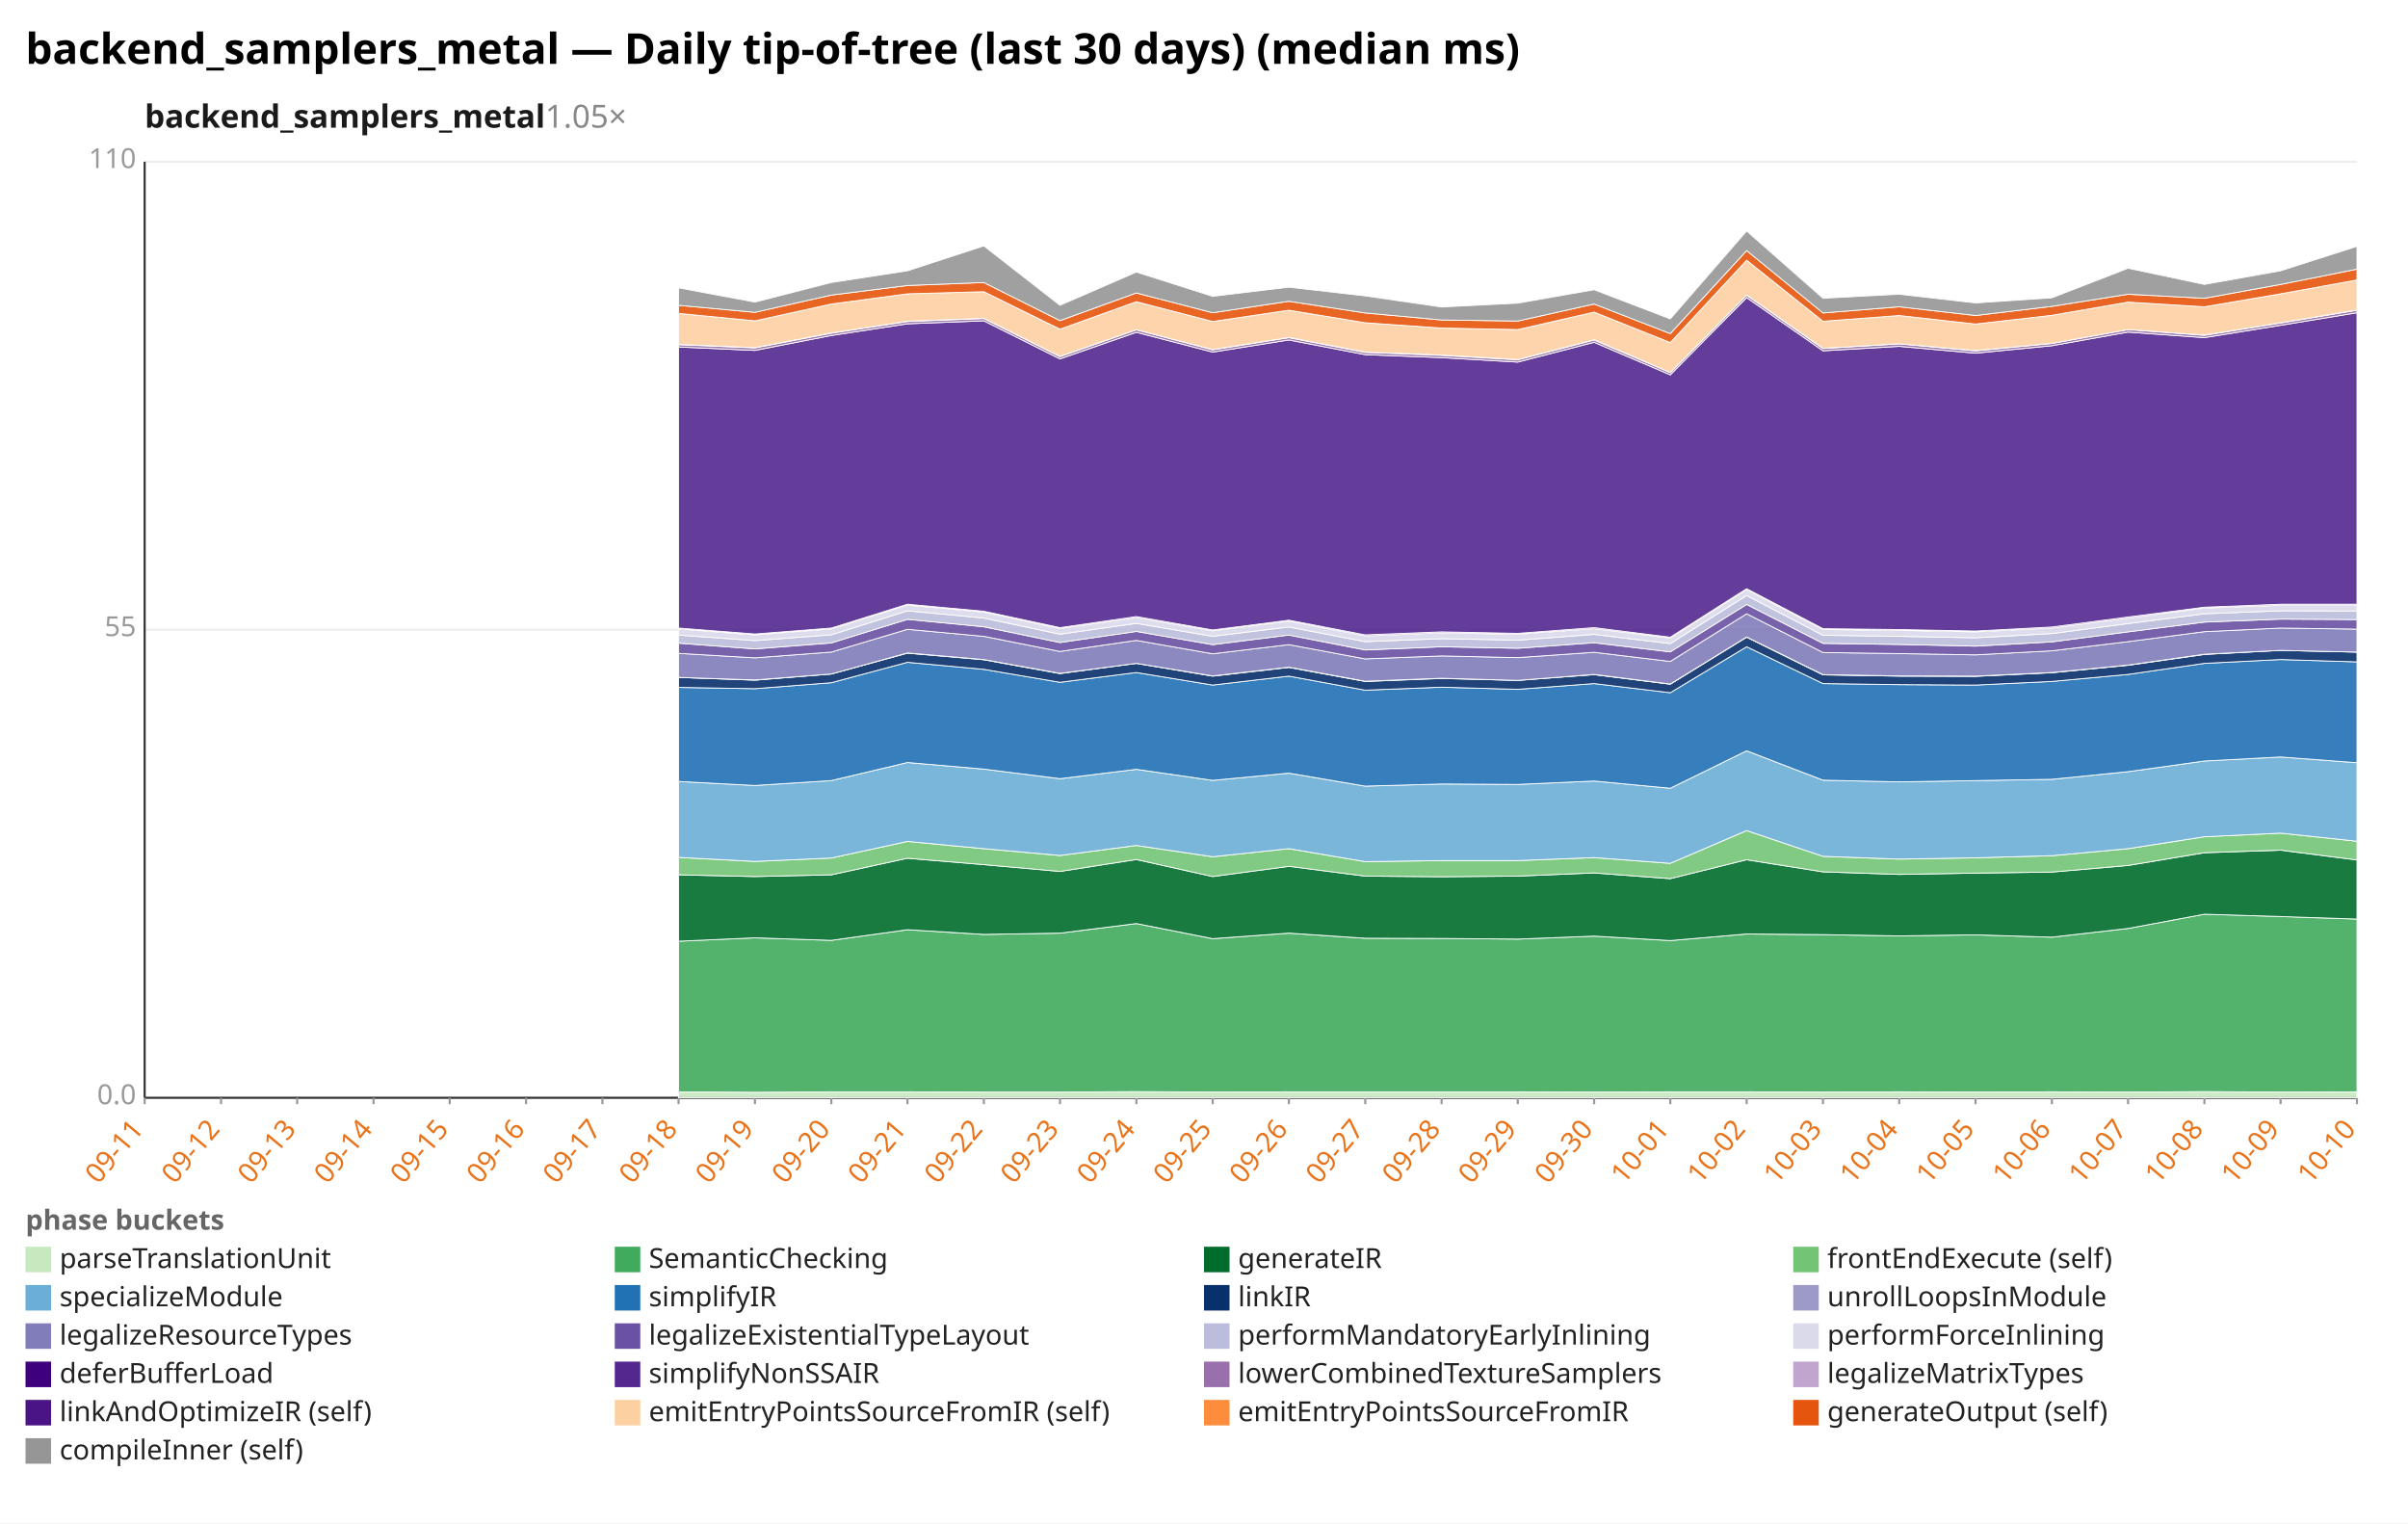
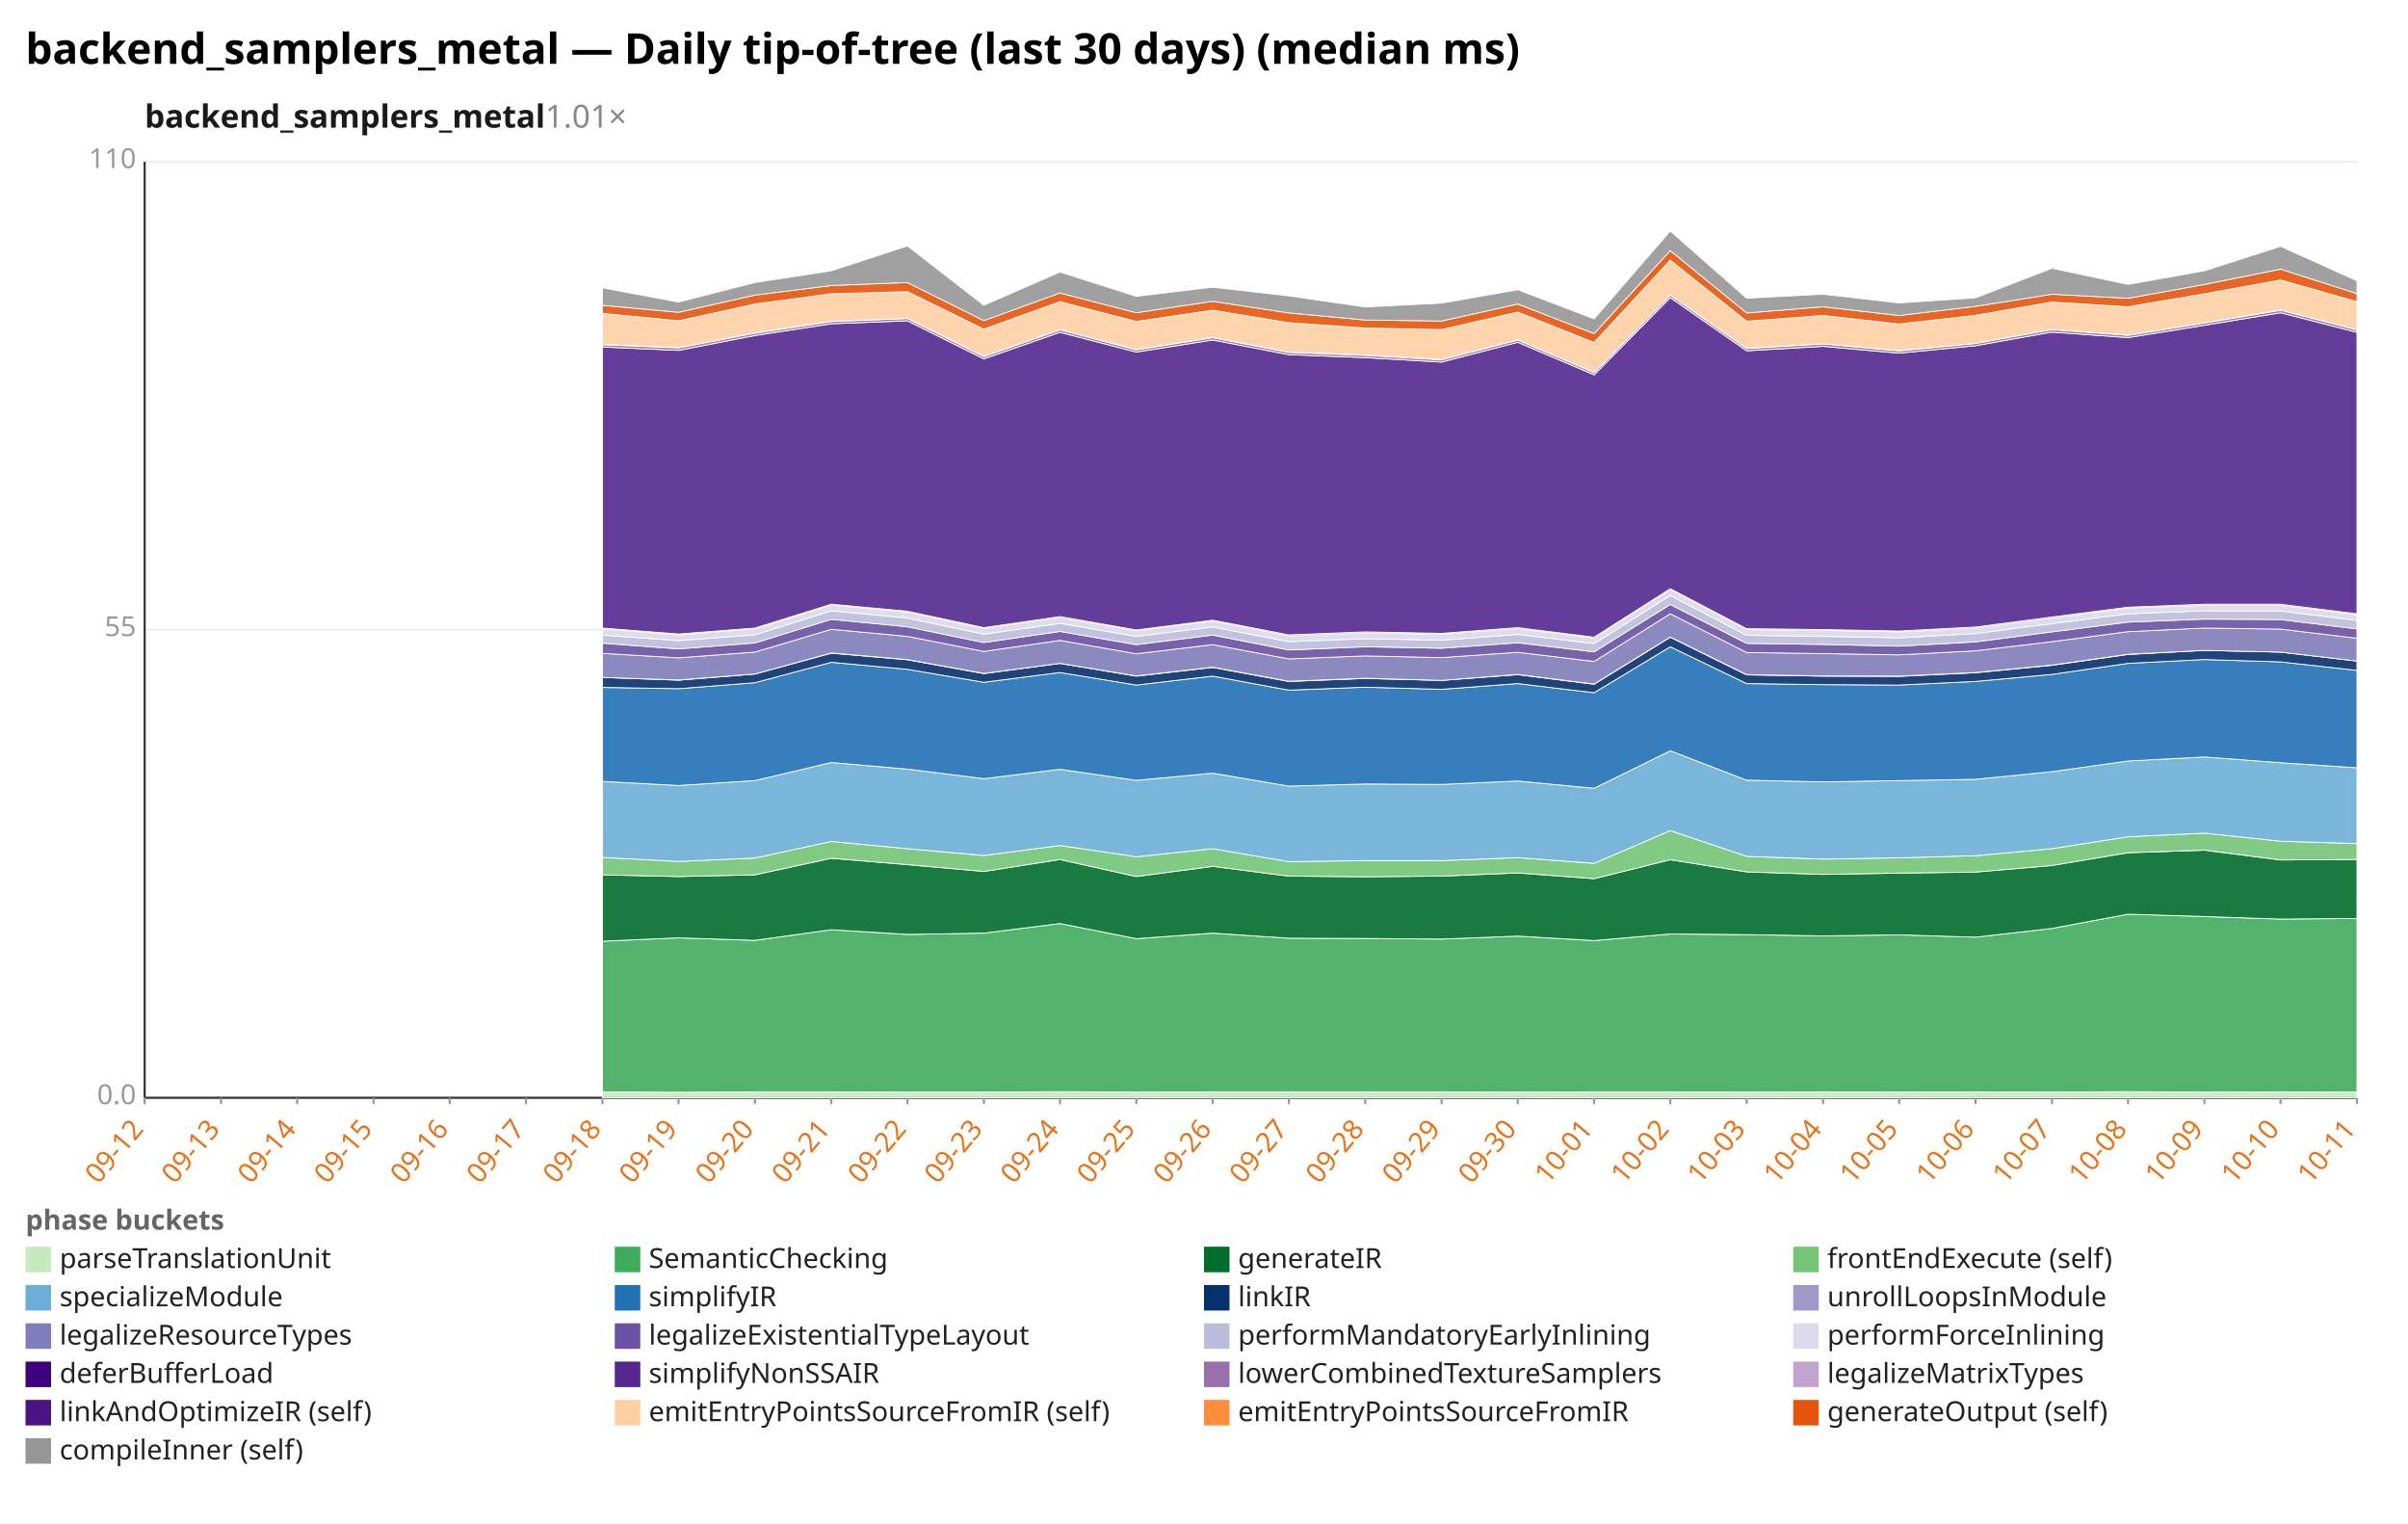
<svg xmlns="http://www.w3.org/2000/svg" width="1132" height="716" viewBox="0 0 1132 716" preserveAspectRatio="xMidYMid meet" font-family="sans-serif" font-size="13">
  <rect width="1132" height="716" fill="white" />
  <text x="12" y="30" font-size="20" font-weight="bold">backend_samplers_metal — Daily tip-of-tree (last 30 days) (median ms)</text>
-   <text x="68" y="60" font-size="15" font-weight="600" fill="#1a1a1a">backend_samplers_metal<tspan fill="#888" font-weight="400" text-decoration="none">  1.05×</tspan>
+   <text x="68" y="60" font-size="15" font-weight="600" fill="#1a1a1a">backend_samplers_metal<tspan fill="#888" font-weight="400" text-decoration="none">  1.01×</tspan>
  </text>
  <line x1="68.0" y1="516.0" x2="1108.0" y2="516.0" stroke="#eee" />
  <text x="64.0" y="519.0" text-anchor="end" fill="#999">0.0</text>
  <line x1="68.0" y1="296.0" x2="1108.0" y2="296.0" stroke="#eee" />
  <text x="64.0" y="299.0" text-anchor="end" fill="#999">55</text>
  <line x1="68.0" y1="76.0" x2="1108.0" y2="76.0" stroke="#eee" />
  <text x="64.0" y="79.0" text-anchor="end" fill="#999">110</text>
  <line x1="68.0" y1="76.0" x2="68.0" y2="516.0" stroke="#333" />
  <line x1="68.0" y1="516.0" x2="1108.0" y2="516.0" stroke="#333" />
  <line x1="68.0" y1="516.0" x2="68.0" y2="519.0" stroke="#999" />
-   <text x="68.0" y="531.0" text-anchor="end" fill="#e8731a" transform="rotate(-50 68.0 531.0)">09-11</text>
+   <text x="68.0" y="531.0" text-anchor="end" fill="#e8731a" transform="rotate(-50 68.0 531.0)">09-12</text>
  <line x1="103.9" y1="516.0" x2="103.9" y2="519.0" stroke="#999" />
-   <text x="103.9" y="531.0" text-anchor="end" fill="#e8731a" transform="rotate(-50 103.9 531.0)">09-12</text>
+   <text x="103.9" y="531.0" text-anchor="end" fill="#e8731a" transform="rotate(-50 103.9 531.0)">09-13</text>
  <line x1="139.7" y1="516.0" x2="139.7" y2="519.0" stroke="#999" />
-   <text x="139.7" y="531.0" text-anchor="end" fill="#e8731a" transform="rotate(-50 139.7 531.0)">09-13</text>
+   <text x="139.7" y="531.0" text-anchor="end" fill="#e8731a" transform="rotate(-50 139.7 531.0)">09-14</text>
  <line x1="175.6" y1="516.0" x2="175.6" y2="519.0" stroke="#999" />
-   <text x="175.6" y="531.0" text-anchor="end" fill="#e8731a" transform="rotate(-50 175.6 531.0)">09-14</text>
+   <text x="175.6" y="531.0" text-anchor="end" fill="#e8731a" transform="rotate(-50 175.6 531.0)">09-15</text>
  <line x1="211.4" y1="516.0" x2="211.4" y2="519.0" stroke="#999" />
-   <text x="211.4" y="531.0" text-anchor="end" fill="#e8731a" transform="rotate(-50 211.4 531.0)">09-15</text>
+   <text x="211.4" y="531.0" text-anchor="end" fill="#e8731a" transform="rotate(-50 211.4 531.0)">09-16</text>
  <line x1="247.3" y1="516.0" x2="247.3" y2="519.0" stroke="#999" />
-   <text x="247.3" y="531.0" text-anchor="end" fill="#e8731a" transform="rotate(-50 247.3 531.0)">09-16</text>
+   <text x="247.3" y="531.0" text-anchor="end" fill="#e8731a" transform="rotate(-50 247.3 531.0)">09-17</text>
  <line x1="283.2" y1="516.0" x2="283.2" y2="519.0" stroke="#999" />
-   <text x="283.2" y="531.0" text-anchor="end" fill="#e8731a" transform="rotate(-50 283.2 531.0)">09-17</text>
+   <text x="283.2" y="531.0" text-anchor="end" fill="#e8731a" transform="rotate(-50 283.2 531.0)">09-18</text>
  <line x1="319.0" y1="516.0" x2="319.0" y2="519.0" stroke="#999" />
-   <text x="319.0" y="531.0" text-anchor="end" fill="#e8731a" transform="rotate(-50 319.0 531.0)">09-18</text>
+   <text x="319.0" y="531.0" text-anchor="end" fill="#e8731a" transform="rotate(-50 319.0 531.0)">09-19</text>
  <line x1="354.9" y1="516.0" x2="354.9" y2="519.0" stroke="#999" />
-   <text x="354.9" y="531.0" text-anchor="end" fill="#e8731a" transform="rotate(-50 354.9 531.0)">09-19</text>
+   <text x="354.9" y="531.0" text-anchor="end" fill="#e8731a" transform="rotate(-50 354.9 531.0)">09-20</text>
  <line x1="390.8" y1="516.0" x2="390.8" y2="519.0" stroke="#999" />
-   <text x="390.8" y="531.0" text-anchor="end" fill="#e8731a" transform="rotate(-50 390.8 531.0)">09-20</text>
+   <text x="390.8" y="531.0" text-anchor="end" fill="#e8731a" transform="rotate(-50 390.8 531.0)">09-21</text>
  <line x1="426.6" y1="516.0" x2="426.6" y2="519.0" stroke="#999" />
-   <text x="426.6" y="531.0" text-anchor="end" fill="#e8731a" transform="rotate(-50 426.6 531.0)">09-21</text>
+   <text x="426.6" y="531.0" text-anchor="end" fill="#e8731a" transform="rotate(-50 426.6 531.0)">09-22</text>
  <line x1="462.5" y1="516.0" x2="462.5" y2="519.0" stroke="#999" />
-   <text x="462.5" y="531.0" text-anchor="end" fill="#e8731a" transform="rotate(-50 462.5 531.0)">09-22</text>
+   <text x="462.5" y="531.0" text-anchor="end" fill="#e8731a" transform="rotate(-50 462.5 531.0)">09-23</text>
  <line x1="498.3" y1="516.0" x2="498.3" y2="519.0" stroke="#999" />
-   <text x="498.3" y="531.0" text-anchor="end" fill="#e8731a" transform="rotate(-50 498.3 531.0)">09-23</text>
+   <text x="498.3" y="531.0" text-anchor="end" fill="#e8731a" transform="rotate(-50 498.3 531.0)">09-24</text>
  <line x1="534.2" y1="516.0" x2="534.2" y2="519.0" stroke="#999" />
-   <text x="534.2" y="531.0" text-anchor="end" fill="#e8731a" transform="rotate(-50 534.2 531.0)">09-24</text>
+   <text x="534.2" y="531.0" text-anchor="end" fill="#e8731a" transform="rotate(-50 534.2 531.0)">09-25</text>
  <line x1="570.1" y1="516.0" x2="570.1" y2="519.0" stroke="#999" />
-   <text x="570.1" y="531.0" text-anchor="end" fill="#e8731a" transform="rotate(-50 570.1 531.0)">09-25</text>
+   <text x="570.1" y="531.0" text-anchor="end" fill="#e8731a" transform="rotate(-50 570.1 531.0)">09-26</text>
  <line x1="605.9" y1="516.0" x2="605.9" y2="519.0" stroke="#999" />
-   <text x="605.9" y="531.0" text-anchor="end" fill="#e8731a" transform="rotate(-50 605.9 531.0)">09-26</text>
+   <text x="605.9" y="531.0" text-anchor="end" fill="#e8731a" transform="rotate(-50 605.9 531.0)">09-27</text>
  <line x1="641.8" y1="516.0" x2="641.8" y2="519.0" stroke="#999" />
-   <text x="641.8" y="531.0" text-anchor="end" fill="#e8731a" transform="rotate(-50 641.8 531.0)">09-27</text>
+   <text x="641.8" y="531.0" text-anchor="end" fill="#e8731a" transform="rotate(-50 641.8 531.0)">09-28</text>
  <line x1="677.7" y1="516.0" x2="677.7" y2="519.0" stroke="#999" />
-   <text x="677.7" y="531.0" text-anchor="end" fill="#e8731a" transform="rotate(-50 677.7 531.0)">09-28</text>
+   <text x="677.7" y="531.0" text-anchor="end" fill="#e8731a" transform="rotate(-50 677.7 531.0)">09-29</text>
  <line x1="713.5" y1="516.0" x2="713.5" y2="519.0" stroke="#999" />
-   <text x="713.5" y="531.0" text-anchor="end" fill="#e8731a" transform="rotate(-50 713.5 531.0)">09-29</text>
+   <text x="713.5" y="531.0" text-anchor="end" fill="#e8731a" transform="rotate(-50 713.5 531.0)">09-30</text>
  <line x1="749.4" y1="516.0" x2="749.4" y2="519.0" stroke="#999" />
-   <text x="749.4" y="531.0" text-anchor="end" fill="#e8731a" transform="rotate(-50 749.4 531.0)">09-30</text>
+   <text x="749.4" y="531.0" text-anchor="end" fill="#e8731a" transform="rotate(-50 749.4 531.0)">10-01</text>
  <line x1="785.2" y1="516.0" x2="785.2" y2="519.0" stroke="#999" />
-   <text x="785.2" y="531.0" text-anchor="end" fill="#e8731a" transform="rotate(-50 785.2 531.0)">10-01</text>
+   <text x="785.2" y="531.0" text-anchor="end" fill="#e8731a" transform="rotate(-50 785.2 531.0)">10-02</text>
  <line x1="821.1" y1="516.0" x2="821.1" y2="519.0" stroke="#999" />
-   <text x="821.1" y="531.0" text-anchor="end" fill="#e8731a" transform="rotate(-50 821.1 531.0)">10-02</text>
+   <text x="821.1" y="531.0" text-anchor="end" fill="#e8731a" transform="rotate(-50 821.1 531.0)">10-03</text>
  <line x1="857.0" y1="516.0" x2="857.0" y2="519.0" stroke="#999" />
-   <text x="857.0" y="531.0" text-anchor="end" fill="#e8731a" transform="rotate(-50 857.0 531.0)">10-03</text>
+   <text x="857.0" y="531.0" text-anchor="end" fill="#e8731a" transform="rotate(-50 857.0 531.0)">10-04</text>
  <line x1="892.8" y1="516.0" x2="892.8" y2="519.0" stroke="#999" />
-   <text x="892.8" y="531.0" text-anchor="end" fill="#e8731a" transform="rotate(-50 892.8 531.0)">10-04</text>
+   <text x="892.8" y="531.0" text-anchor="end" fill="#e8731a" transform="rotate(-50 892.8 531.0)">10-05</text>
  <line x1="928.7" y1="516.0" x2="928.7" y2="519.0" stroke="#999" />
-   <text x="928.7" y="531.0" text-anchor="end" fill="#e8731a" transform="rotate(-50 928.7 531.0)">10-05</text>
+   <text x="928.7" y="531.0" text-anchor="end" fill="#e8731a" transform="rotate(-50 928.7 531.0)">10-06</text>
  <line x1="964.6" y1="516.0" x2="964.6" y2="519.0" stroke="#999" />
-   <text x="964.6" y="531.0" text-anchor="end" fill="#e8731a" transform="rotate(-50 964.6 531.0)">10-06</text>
+   <text x="964.6" y="531.0" text-anchor="end" fill="#e8731a" transform="rotate(-50 964.6 531.0)">10-07</text>
  <line x1="1000.4" y1="516.0" x2="1000.4" y2="519.0" stroke="#999" />
-   <text x="1000.4" y="531.0" text-anchor="end" fill="#e8731a" transform="rotate(-50 1000.4 531.0)">10-07</text>
+   <text x="1000.4" y="531.0" text-anchor="end" fill="#e8731a" transform="rotate(-50 1000.4 531.0)">10-08</text>
  <line x1="1036.3" y1="516.0" x2="1036.3" y2="519.0" stroke="#999" />
-   <text x="1036.3" y="531.0" text-anchor="end" fill="#e8731a" transform="rotate(-50 1036.3 531.0)">10-08</text>
+   <text x="1036.3" y="531.0" text-anchor="end" fill="#e8731a" transform="rotate(-50 1036.3 531.0)">10-09</text>
  <line x1="1072.1" y1="516.0" x2="1072.1" y2="519.0" stroke="#999" />
-   <text x="1072.1" y="531.0" text-anchor="end" fill="#e8731a" transform="rotate(-50 1072.1 531.0)">10-09</text>
+   <text x="1072.1" y="531.0" text-anchor="end" fill="#e8731a" transform="rotate(-50 1072.1 531.0)">10-10</text>
  <line x1="1108.0" y1="516.0" x2="1108.0" y2="519.0" stroke="#999" />
-   <text x="1108.0" y="531.0" text-anchor="end" fill="#e8731a" transform="rotate(-50 1108.0 531.0)">10-10</text>
-   <polygon points="319.0,513.2 354.9,513.4 390.8,513.2 426.6,513.2 462.5,513.3 498.3,513.3 534.2,513.1 570.1,513.3 605.9,513.2 641.8,513.2 677.7,513.2 713.5,513.2 749.4,513.3 785.2,513.2 821.1,513.2 857.0,513.3 892.8,513.2 928.7,513.3 964.6,513.2 1000.4,513.3 1036.3,513.1 1072.1,513.3 1108.0,513.2 1108.0,516.0 1072.1,516.0 1036.3,516.0 1000.4,516.0 964.6,516.0 928.7,516.0 892.8,516.0 857.0,516.0 821.1,516.0 785.2,516.0 749.4,516.0 713.5,516.0 677.7,516.0 641.8,516.0 605.9,516.0 570.1,516.0 534.2,516.0 498.3,516.0 462.5,516.0 426.6,516.0 390.8,516.0 354.9,516.0 319.0,516.0" fill="#c7e9c0" fill-opacity="0.9" stroke="#fff" stroke-width="0.4" />
-   <polygon points="319.0,442.4 354.9,440.8 390.8,442.0 426.6,437.0 462.5,439.2 498.3,438.6 534.2,434.1 570.1,441.2 605.9,438.6 641.8,441.0 677.7,441.1 713.5,441.4 749.4,440.0 785.2,442.1 821.1,439.0 857.0,439.3 892.8,439.9 928.7,439.4 964.6,440.5 1000.4,436.4 1036.3,429.7 1072.1,430.8 1108.0,432.0 1108.0,513.2 1072.1,513.3 1036.3,513.1 1000.4,513.3 964.6,513.2 928.7,513.3 892.8,513.2 857.0,513.3 821.1,513.2 785.2,513.2 749.4,513.3 713.5,513.2 677.7,513.2 641.8,513.2 605.9,513.2 570.1,513.3 534.2,513.1 498.3,513.3 462.5,513.3 426.6,513.2 390.8,513.2 354.9,513.4 319.0,513.2" fill="#41ab5d" fill-opacity="0.9" stroke="#fff" stroke-width="0.4" />
-   <polygon points="319.0,411.2 354.9,412.0 390.8,411.2 426.6,403.4 462.5,406.4 498.3,409.6 534.2,404.0 570.1,412.0 605.9,407.2 641.8,411.8 677.7,412.1 713.5,411.8 749.4,410.3 785.2,413.0 821.1,404.1 857.0,409.8 892.8,411.0 928.7,410.4 964.6,409.9 1000.4,406.8 1036.3,400.8 1072.1,399.6 1108.0,404.2 1108.0,432.0 1072.1,430.8 1036.3,429.7 1000.4,436.4 964.6,440.5 928.7,439.4 892.8,439.9 857.0,439.3 821.1,439.0 785.2,442.1 749.4,440.0 713.5,441.4 677.7,441.1 641.8,441.0 605.9,438.6 570.1,441.2 534.2,434.1 498.3,438.6 462.5,439.2 426.6,437.0 390.8,442.0 354.9,440.8 319.0,442.4" fill="#006d2c" fill-opacity="0.9" stroke="#fff" stroke-width="0.4" />
-   <polygon points="319.0,403.0 354.9,404.9 390.8,403.3 426.6,395.5 462.5,398.9 498.3,402.1 534.2,397.4 570.1,402.7 605.9,398.9 641.8,405.0 677.7,404.5 713.5,404.5 749.4,403.1 785.2,405.8 821.1,390.4 857.0,402.5 892.8,403.8 928.7,403.2 964.6,402.2 1000.4,398.9 1036.3,393.3 1072.1,391.6 1108.0,395.4 1108.0,404.2 1072.1,399.6 1036.3,400.8 1000.4,406.8 964.6,409.9 928.7,410.4 892.8,411.0 857.0,409.8 821.1,404.1 785.2,413.0 749.4,410.3 713.5,411.8 677.7,412.1 641.8,411.8 605.9,407.2 570.1,412.0 534.2,404.0 498.3,409.6 462.5,406.4 426.6,403.4 390.8,411.2 354.9,412.0 319.0,411.2" fill="#74c476" fill-opacity="0.9" stroke="#fff" stroke-width="0.4" />
-   <polygon points="319.0,367.3 354.9,369.2 390.8,366.9 426.6,358.4 462.5,361.5 498.3,366.0 534.2,361.6 570.1,366.8 605.9,363.4 641.8,369.5 677.7,368.5 713.5,368.7 749.4,367.1 785.2,370.5 821.1,352.9 857.0,366.7 892.8,367.5 928.7,366.9 964.6,366.3 1000.4,362.7 1036.3,357.7 1072.1,355.8 1108.0,358.5 1108.0,395.4 1072.1,391.6 1036.3,393.3 1000.4,398.9 964.6,402.2 928.7,403.2 892.8,403.8 857.0,402.5 821.1,390.4 785.2,405.8 749.4,403.1 713.5,404.5 677.7,404.5 641.8,405.0 605.9,398.9 570.1,402.7 534.2,397.4 498.3,402.1 462.5,398.9 426.6,395.5 390.8,403.3 354.9,404.9 319.0,403.0" fill="#6baed6" fill-opacity="0.9" stroke="#fff" stroke-width="0.4" />
-   <polygon points="319.0,323.1 354.9,323.7 390.8,320.9 426.6,311.3 462.5,314.6 498.3,320.7 534.2,316.1 570.1,322.0 605.9,317.8 641.8,324.4 677.7,323.0 713.5,324.0 749.4,321.3 785.2,325.6 821.1,304.0 857.0,321.3 892.8,321.8 928.7,322.0 964.6,320.3 1000.4,317.0 1036.3,311.8 1072.1,310.0 1108.0,311.1 1108.0,358.5 1072.1,355.8 1036.3,357.7 1000.4,362.7 964.6,366.3 928.7,366.9 892.8,367.5 857.0,366.7 821.1,352.9 785.2,370.5 749.4,367.1 713.5,368.7 677.7,368.5 641.8,369.5 605.9,363.4 570.1,366.8 534.2,361.6 498.3,366.0 462.5,361.5 426.6,358.4 390.8,366.9 354.9,369.2 319.0,367.3" fill="#2171b5" fill-opacity="0.9" stroke="#fff" stroke-width="0.4" />
-   <polygon points="319.0,318.4 354.9,319.7 390.8,316.8 426.6,307.0 462.5,310.1 498.3,316.6 534.2,311.8 570.1,317.8 605.9,313.7 641.8,320.3 677.7,318.9 713.5,319.8 749.4,317.1 785.2,321.6 821.1,299.5 857.0,317.2 892.8,317.8 928.7,317.9 964.6,316.2 1000.4,312.7 1036.3,307.6 1072.1,305.7 1108.0,306.5 1108.0,311.1 1072.1,310.0 1036.3,311.8 1000.4,317.0 964.6,320.3 928.7,322.0 892.8,321.8 857.0,321.3 821.1,304.0 785.2,325.6 749.4,321.3 713.5,324.0 677.7,323.0 641.8,324.4 605.9,317.8 570.1,322.0 534.2,316.1 498.3,320.7 462.5,314.6 426.6,311.3 390.8,320.9 354.9,323.7 319.0,323.1" fill="#08306b" fill-opacity="0.9" stroke="#fff" stroke-width="0.4" />
-   <polygon points="319.0,318.4 354.9,319.6 390.8,316.8 426.6,306.9 462.5,310.0 498.3,316.5 534.2,311.8 570.1,317.7 605.9,313.6 641.8,320.2 677.7,318.8 713.5,319.8 749.4,317.0 785.2,321.5 821.1,299.4 857.0,317.1 892.8,317.7 928.7,317.8 964.6,316.1 1000.4,312.6 1036.3,307.5 1072.1,305.7 1108.0,306.5 1108.0,306.5 1072.1,305.7 1036.3,307.6 1000.4,312.7 964.6,316.2 928.7,317.9 892.8,317.8 857.0,317.2 821.1,299.5 785.2,321.6 749.4,317.1 713.5,319.8 677.7,318.9 641.8,320.3 605.9,313.7 570.1,317.8 534.2,311.8 498.3,316.6 462.5,310.1 426.6,307.0 390.8,316.8 354.9,319.7 319.0,318.4" fill="#9e9ac8" fill-opacity="0.9" stroke="#fff" stroke-width="0.4" />
-   <polygon points="319.0,307.1 354.9,309.2 390.8,306.5 426.6,295.8 462.5,299.1 498.3,306.2 534.2,301.0 570.1,307.3 605.9,303.0 641.8,309.7 677.7,308.3 713.5,309.1 749.4,306.6 785.2,310.9 821.1,288.5 857.0,306.7 892.8,307.2 928.7,307.8 964.6,305.9 1000.4,301.6 1036.3,296.9 1072.1,295.2 1108.0,295.7 1108.0,306.5 1072.1,305.7 1036.3,307.5 1000.4,312.6 964.6,316.1 928.7,317.8 892.8,317.7 857.0,317.1 821.1,299.4 785.2,321.5 749.4,317.0 713.5,319.8 677.7,318.8 641.8,320.2 605.9,313.6 570.1,317.7 534.2,311.8 498.3,316.5 462.5,310.0 426.6,306.9 390.8,316.8 354.9,319.6 319.0,318.4" fill="#807dba" fill-opacity="0.9" stroke="#fff" stroke-width="0.4" />
-   <polygon points="319.0,302.3 354.9,305.0 390.8,302.2 426.6,291.1 462.5,294.6 498.3,302.0 534.2,296.8 570.1,303.0 605.9,298.5 641.8,305.5 677.7,304.0 713.5,304.7 749.4,302.1 785.2,306.4 821.1,284.1 857.0,302.4 892.8,302.9 928.7,303.7 964.6,301.7 1000.4,297.0 1036.3,292.4 1072.1,291.0 1108.0,291.2 1108.0,295.7 1072.1,295.2 1036.3,296.9 1000.4,301.6 964.6,305.9 928.7,307.8 892.8,307.2 857.0,306.7 821.1,288.5 785.2,310.9 749.4,306.6 713.5,309.1 677.7,308.3 641.8,309.7 605.9,303.0 570.1,307.3 534.2,301.0 498.3,306.2 462.5,299.1 426.6,295.8 390.8,306.5 354.9,309.2 319.0,307.1" fill="#6a51a3" fill-opacity="0.9" stroke="#fff" stroke-width="0.4" />
-   <polygon points="319.0,298.5 354.9,301.1 390.8,298.4 426.6,287.1 462.5,290.5 498.3,298.1 534.2,293.0 570.1,299.1 605.9,294.7 641.8,301.6 677.7,300.2 713.5,300.9 749.4,298.2 785.2,302.5 821.1,279.9 857.0,298.6 892.8,299.1 928.7,299.8 964.6,297.8 1000.4,293.1 1036.3,288.5 1072.1,287.1 1108.0,287.2 1108.0,291.2 1072.1,291.0 1036.3,292.4 1000.4,297.0 964.6,301.7 928.7,303.7 892.8,302.9 857.0,302.4 821.1,284.1 785.2,306.4 749.4,302.1 713.5,304.7 677.7,304.0 641.8,305.5 605.9,298.5 570.1,303.0 534.2,296.8 498.3,302.0 462.5,294.6 426.6,291.1 390.8,302.2 354.9,305.0 319.0,302.3" fill="#bcbddc" fill-opacity="0.9" stroke="#fff" stroke-width="0.4" />
-   <polygon points="319.0,295.6 354.9,298.4 390.8,295.6 426.6,284.4 462.5,287.7 498.3,295.4 534.2,290.3 570.1,296.5 605.9,291.9 641.8,298.9 677.7,297.5 713.5,298.1 749.4,295.5 785.2,299.9 821.1,277.1 857.0,295.9 892.8,296.3 928.7,297.0 964.6,295.2 1000.4,290.5 1036.3,285.8 1072.1,284.5 1108.0,284.5 1108.0,287.2 1072.1,287.1 1036.3,288.5 1000.4,293.1 964.6,297.8 928.7,299.8 892.8,299.1 857.0,298.6 821.1,279.9 785.2,302.5 749.4,298.2 713.5,300.9 677.7,300.2 641.8,301.6 605.9,294.7 570.1,299.1 534.2,293.0 498.3,298.1 462.5,290.5 426.6,287.1 390.8,298.4 354.9,301.1 319.0,298.5" fill="#dadaeb" fill-opacity="0.9" stroke="#fff" stroke-width="0.4" />
-   <polygon points="319.0,295.2 354.9,298.0 390.8,295.2 426.6,284.0 462.5,287.3 498.3,295.0 534.2,289.8 570.1,296.1 605.9,291.5 641.8,298.4 677.7,297.0 713.5,297.7 749.4,295.0 785.2,299.5 821.1,276.7 857.0,295.5 892.8,295.9 928.7,296.6 964.6,294.7 1000.4,290.0 1036.3,285.4 1072.1,284.0 1108.0,284.0 1108.0,284.5 1072.1,284.5 1036.3,285.8 1000.4,290.5 964.6,295.2 928.7,297.0 892.8,296.3 857.0,295.9 821.1,277.1 785.2,299.9 749.4,295.5 713.5,298.1 677.7,297.5 641.8,298.9 605.9,291.9 570.1,296.5 534.2,290.3 498.3,295.4 462.5,287.7 426.6,284.4 390.8,295.6 354.9,298.4 319.0,295.6" fill="#3f007d" fill-opacity="0.9" stroke="#fff" stroke-width="0.4" />
-   <polygon points="319.0,163.1 354.9,164.7 390.8,157.7 426.6,152.2 462.5,150.8 498.3,168.7 534.2,156.2 570.1,165.5 605.9,159.8 641.8,166.7 677.7,168.1 713.5,170.2 749.4,160.9 785.2,176.2 821.1,139.9 857.0,164.9 892.8,162.8 928.7,166.0 964.6,162.5 1000.4,156.1 1036.3,158.7 1072.1,152.9 1108.0,147.0 1108.0,284.0 1072.1,284.0 1036.3,285.4 1000.4,290.0 964.6,294.7 928.7,296.6 892.8,295.9 857.0,295.5 821.1,276.7 785.2,299.5 749.4,295.0 713.5,297.7 677.7,297.0 641.8,298.4 605.9,291.5 570.1,296.1 534.2,289.8 498.3,295.0 462.5,287.3 426.6,284.0 390.8,295.2 354.9,298.0 319.0,295.2" fill="#54278f" fill-opacity="0.9" stroke="#fff" stroke-width="0.4" />
-   <polygon points="319.0,162.0 354.9,163.5 390.8,156.6 426.6,151.1 462.5,149.7 498.3,167.6 534.2,155.0 570.1,164.4 605.9,158.7 641.8,165.6 677.7,167.0 713.5,169.1 749.4,159.8 785.2,175.1 821.1,138.7 857.0,163.8 892.8,161.6 928.7,164.9 964.6,161.4 1000.4,154.9 1036.3,157.6 1072.1,151.8 1108.0,145.8 1108.0,147.0 1072.1,152.9 1036.3,158.7 1000.4,156.1 964.6,162.5 928.7,166.0 892.8,162.8 857.0,164.9 821.1,139.9 785.2,176.2 749.4,160.9 713.5,170.2 677.7,168.1 641.8,166.7 605.9,159.8 570.1,165.5 534.2,156.2 498.3,168.7 462.5,150.8 426.6,152.2 390.8,157.7 354.9,164.7 319.0,163.1" fill="#9970ab" fill-opacity="0.9" stroke="#fff" stroke-width="0.4" />
-   <polygon points="319.0,161.9 354.9,163.4 390.8,156.5 426.6,151.0 462.5,149.6 498.3,167.5 534.2,155.0 570.1,164.3 605.9,158.6 641.8,165.5 677.7,166.9 713.5,169.0 749.4,159.7 785.2,175.1 821.1,138.7 857.0,163.7 892.8,161.6 928.7,164.8 964.6,161.4 1000.4,154.9 1036.3,157.5 1072.1,151.7 1108.0,145.7 1108.0,145.8 1072.1,151.8 1036.3,157.6 1000.4,154.9 964.6,161.4 928.7,164.9 892.8,161.6 857.0,163.8 821.1,138.7 785.2,175.1 749.4,159.8 713.5,169.1 677.7,167.0 641.8,165.6 605.9,158.7 570.1,164.4 534.2,155.0 498.3,167.6 462.5,149.7 426.6,151.1 390.8,156.6 354.9,163.5 319.0,162.0" fill="#c2a5cf" fill-opacity="0.9" stroke="#fff" stroke-width="0.4" />
-   <polygon points="319.0,147.3 354.9,150.8 390.8,142.9 426.6,138.1 462.5,137.1 498.3,154.7 534.2,141.8 570.1,151.1 605.9,145.8 641.8,151.7 677.7,154.2 713.5,154.9 749.4,146.7 785.2,161.0 821.1,122.3 857.0,151.0 892.8,148.3 928.7,152.3 964.6,148.2 1000.4,142.0 1036.3,144.2 1072.1,138.1 1108.0,131.6 1108.0,145.7 1072.1,151.7 1036.3,157.5 1000.4,154.9 964.6,161.4 928.7,164.8 892.8,161.6 857.0,163.7 821.1,138.7 785.2,175.1 749.4,159.7 713.5,169.0 677.7,166.9 641.8,165.5 605.9,158.6 570.1,164.3 534.2,155.0 498.3,167.5 462.5,149.6 426.6,151.0 390.8,156.5 354.9,163.4 319.0,161.9" fill="#fdd0a2" fill-opacity="0.9" stroke="#fff" stroke-width="0.4" />
-   <polygon points="319.0,143.5 354.9,146.8 390.8,138.7 426.6,134.2 462.5,132.8 498.3,150.7 534.2,137.7 570.1,147.0 605.9,141.6 641.8,147.1 677.7,150.4 713.5,150.9 749.4,142.9 785.2,156.8 821.1,117.8 857.0,147.1 892.8,144.2 928.7,148.3 964.6,144.0 1000.4,138.3 1036.3,140.2 1072.1,133.7 1108.0,126.5 1108.0,131.6 1072.1,138.1 1036.3,144.2 1000.4,142.0 964.6,148.2 928.7,152.3 892.8,148.3 857.0,151.0 821.1,122.3 785.2,161.0 749.4,146.7 713.5,154.9 677.7,154.2 641.8,151.7 605.9,145.8 570.1,151.1 534.2,141.8 498.3,154.7 462.5,137.1 426.6,138.1 390.8,142.9 354.9,150.8 319.0,147.3" fill="#e6550d" fill-opacity="0.9" stroke="#fff" stroke-width="0.4" />
-   <polygon points="319.0,135.3 354.9,142.0 390.8,132.8 426.6,127.3 462.5,115.6 498.3,143.5 534.2,127.9 570.1,139.3 605.9,135.0 641.8,139.1 677.7,144.3 713.5,142.5 749.4,136.2 785.2,149.9 821.1,108.6 857.0,140.2 892.8,138.3 928.7,142.4 964.6,140.0 1000.4,126.1 1036.3,133.7 1072.1,127.3 1108.0,115.8 1108.0,126.5 1072.1,133.7 1036.3,140.2 1000.4,138.3 964.6,144.0 928.7,148.3 892.8,144.2 857.0,147.1 821.1,117.8 785.2,156.8 749.4,142.9 713.5,150.9 677.7,150.4 641.8,147.1 605.9,141.6 570.1,147.0 534.2,137.7 498.3,150.7 462.5,132.8 426.6,134.2 390.8,138.7 354.9,146.8 319.0,143.5" fill="#969696" fill-opacity="0.9" stroke="#fff" stroke-width="0.4" />
+   <text x="1108.0" y="531.0" text-anchor="end" fill="#e8731a" transform="rotate(-50 1108.0 531.0)">10-11</text>
+   <polygon points="283.2,513.2 319.0,513.4 354.9,513.2 390.8,513.2 426.6,513.3 462.5,513.3 498.3,513.1 534.2,513.3 570.1,513.2 605.9,513.2 641.8,513.2 677.7,513.2 713.5,513.3 749.4,513.2 785.2,513.2 821.1,513.3 857.0,513.2 892.8,513.3 928.7,513.2 964.6,513.3 1000.4,513.1 1036.3,513.3 1072.1,513.2 1108.0,513.3 1108.0,516.0 1072.1,516.0 1036.3,516.0 1000.4,516.0 964.6,516.0 928.7,516.0 892.8,516.0 857.0,516.0 821.1,516.0 785.2,516.0 749.4,516.0 713.5,516.0 677.7,516.0 641.8,516.0 605.9,516.0 570.1,516.0 534.2,516.0 498.3,516.0 462.5,516.0 426.6,516.0 390.8,516.0 354.9,516.0 319.0,516.0 283.2,516.0" fill="#c7e9c0" fill-opacity="0.9" stroke="#fff" stroke-width="0.4" />
+   <polygon points="283.2,442.4 319.0,440.8 354.9,442.0 390.8,437.0 426.6,439.2 462.5,438.6 498.3,434.1 534.2,441.2 570.1,438.6 605.9,441.0 641.8,441.1 677.7,441.4 713.5,440.0 749.4,442.1 785.2,439.0 821.1,439.3 857.0,439.9 892.8,439.4 928.7,440.5 964.6,436.4 1000.4,429.7 1036.3,430.8 1072.1,432.0 1108.0,431.7 1108.0,513.3 1072.1,513.2 1036.3,513.3 1000.4,513.1 964.6,513.3 928.7,513.2 892.8,513.3 857.0,513.2 821.1,513.3 785.2,513.2 749.4,513.2 713.5,513.3 677.7,513.2 641.8,513.2 605.9,513.2 570.1,513.2 534.2,513.3 498.3,513.1 462.5,513.3 426.6,513.3 390.8,513.2 354.9,513.2 319.0,513.4 283.2,513.2" fill="#41ab5d" fill-opacity="0.9" stroke="#fff" stroke-width="0.4" />
+   <polygon points="283.2,411.2 319.0,412.0 354.9,411.2 390.8,403.4 426.6,406.4 462.5,409.6 498.3,404.0 534.2,412.0 570.1,407.2 605.9,411.8 641.8,412.1 677.7,411.8 713.5,410.3 749.4,413.0 785.2,404.1 821.1,409.8 857.0,411.0 892.8,410.4 928.7,409.9 964.6,406.8 1000.4,400.8 1036.3,399.6 1072.1,404.2 1108.0,404.0 1108.0,431.7 1072.1,432.0 1036.3,430.8 1000.4,429.7 964.6,436.4 928.7,440.5 892.8,439.4 857.0,439.9 821.1,439.3 785.2,439.0 749.4,442.1 713.5,440.0 677.7,441.4 641.8,441.1 605.9,441.0 570.1,438.6 534.2,441.2 498.3,434.1 462.5,438.6 426.6,439.2 390.8,437.0 354.9,442.0 319.0,440.8 283.2,442.4" fill="#006d2c" fill-opacity="0.9" stroke="#fff" stroke-width="0.4" />
+   <polygon points="283.2,403.0 319.0,404.9 354.9,403.3 390.8,395.5 426.6,398.9 462.5,402.1 498.3,397.4 534.2,402.7 570.1,398.9 605.9,405.0 641.8,404.5 677.7,404.5 713.5,403.1 749.4,405.8 785.2,390.4 821.1,402.5 857.0,403.8 892.8,403.2 928.7,402.2 964.6,398.9 1000.4,393.3 1036.3,391.6 1072.1,395.4 1108.0,396.5 1108.0,404.0 1072.1,404.2 1036.3,399.6 1000.4,400.8 964.6,406.8 928.7,409.9 892.8,410.4 857.0,411.0 821.1,409.8 785.2,404.1 749.4,413.0 713.5,410.3 677.7,411.8 641.8,412.1 605.9,411.8 570.1,407.2 534.2,412.0 498.3,404.0 462.5,409.6 426.6,406.4 390.8,403.4 354.9,411.2 319.0,412.0 283.2,411.2" fill="#74c476" fill-opacity="0.9" stroke="#fff" stroke-width="0.4" />
+   <polygon points="283.2,367.3 319.0,369.2 354.9,366.9 390.8,358.4 426.6,361.5 462.5,366.0 498.3,361.6 534.2,366.8 570.1,363.4 605.9,369.5 641.8,368.5 677.7,368.7 713.5,367.1 749.4,370.5 785.2,352.9 821.1,366.7 857.0,367.5 892.8,366.9 928.7,366.3 964.6,362.7 1000.4,357.7 1036.3,355.8 1072.1,358.5 1108.0,360.9 1108.0,396.5 1072.1,395.4 1036.3,391.6 1000.4,393.3 964.6,398.9 928.7,402.2 892.8,403.2 857.0,403.8 821.1,402.5 785.2,390.4 749.4,405.8 713.5,403.1 677.7,404.5 641.8,404.5 605.9,405.0 570.1,398.9 534.2,402.7 498.3,397.4 462.5,402.1 426.6,398.9 390.8,395.5 354.9,403.3 319.0,404.9 283.2,403.0" fill="#6baed6" fill-opacity="0.9" stroke="#fff" stroke-width="0.4" />
+   <polygon points="283.2,323.1 319.0,323.7 354.9,320.9 390.8,311.3 426.6,314.6 462.5,320.7 498.3,316.1 534.2,322.0 570.1,317.8 605.9,324.4 641.8,323.0 677.7,324.0 713.5,321.3 749.4,325.6 785.2,304.0 821.1,321.3 857.0,321.8 892.8,322.0 928.7,320.3 964.6,317.0 1000.4,311.8 1036.3,310.0 1072.1,311.1 1108.0,315.1 1108.0,360.9 1072.1,358.5 1036.3,355.8 1000.4,357.7 964.6,362.7 928.7,366.3 892.8,366.9 857.0,367.5 821.1,366.7 785.2,352.9 749.4,370.5 713.5,367.1 677.7,368.7 641.8,368.5 605.9,369.5 570.1,363.4 534.2,366.8 498.3,361.6 462.5,366.0 426.6,361.5 390.8,358.4 354.9,366.9 319.0,369.2 283.2,367.3" fill="#2171b5" fill-opacity="0.9" stroke="#fff" stroke-width="0.4" />
+   <polygon points="283.2,318.4 319.0,319.7 354.9,316.8 390.8,307.0 426.6,310.1 462.5,316.6 498.3,311.8 534.2,317.8 570.1,313.7 605.9,320.3 641.8,318.9 677.7,319.8 713.5,317.1 749.4,321.6 785.2,299.5 821.1,317.2 857.0,317.8 892.8,317.9 928.7,316.2 964.6,312.7 1000.4,307.6 1036.3,305.7 1072.1,306.5 1108.0,310.7 1108.0,315.1 1072.1,311.1 1036.3,310.0 1000.4,311.8 964.6,317.0 928.7,320.3 892.8,322.0 857.0,321.8 821.1,321.3 785.2,304.0 749.4,325.6 713.5,321.3 677.7,324.0 641.8,323.0 605.9,324.4 570.1,317.8 534.2,322.0 498.3,316.1 462.5,320.7 426.6,314.6 390.8,311.3 354.9,320.9 319.0,323.7 283.2,323.1" fill="#08306b" fill-opacity="0.9" stroke="#fff" stroke-width="0.4" />
+   <polygon points="283.2,318.4 319.0,319.6 354.9,316.8 390.8,306.9 426.6,310.0 462.5,316.5 498.3,311.8 534.2,317.7 570.1,313.6 605.9,320.2 641.8,318.8 677.7,319.8 713.5,317.0 749.4,321.5 785.2,299.4 821.1,317.1 857.0,317.7 892.8,317.8 928.7,316.1 964.6,312.6 1000.4,307.5 1036.3,305.7 1072.1,306.5 1108.0,310.7 1108.0,310.7 1072.1,306.5 1036.3,305.7 1000.4,307.6 964.6,312.7 928.7,316.2 892.8,317.9 857.0,317.8 821.1,317.2 785.2,299.5 749.4,321.6 713.5,317.1 677.7,319.8 641.8,318.9 605.9,320.3 570.1,313.7 534.2,317.8 498.3,311.8 462.5,316.6 426.6,310.1 390.8,307.0 354.9,316.8 319.0,319.7 283.2,318.4" fill="#9e9ac8" fill-opacity="0.9" stroke="#fff" stroke-width="0.4" />
+   <polygon points="283.2,307.1 319.0,309.2 354.9,306.5 390.8,295.8 426.6,299.1 462.5,306.2 498.3,301.0 534.2,307.3 570.1,303.0 605.9,309.7 641.8,308.3 677.7,309.1 713.5,306.6 749.4,310.9 785.2,288.5 821.1,306.7 857.0,307.2 892.8,307.8 928.7,305.9 964.6,301.6 1000.4,296.9 1036.3,295.2 1072.1,295.7 1108.0,300.0 1108.0,310.7 1072.1,306.5 1036.3,305.7 1000.4,307.5 964.6,312.6 928.7,316.1 892.8,317.8 857.0,317.7 821.1,317.1 785.2,299.4 749.4,321.5 713.5,317.0 677.7,319.8 641.8,318.8 605.9,320.2 570.1,313.6 534.2,317.7 498.3,311.8 462.5,316.5 426.6,310.0 390.8,306.9 354.9,316.8 319.0,319.6 283.2,318.4" fill="#807dba" fill-opacity="0.9" stroke="#fff" stroke-width="0.4" />
+   <polygon points="283.2,302.3 319.0,305.0 354.9,302.2 390.8,291.1 426.6,294.6 462.5,302.0 498.3,296.8 534.2,303.0 570.1,298.5 605.9,305.5 641.8,304.0 677.7,304.7 713.5,302.1 749.4,306.4 785.2,284.1 821.1,302.4 857.0,302.9 892.8,303.7 928.7,301.7 964.6,297.0 1000.4,292.4 1036.3,291.0 1072.1,291.2 1108.0,295.6 1108.0,300.0 1072.1,295.7 1036.3,295.2 1000.4,296.9 964.6,301.6 928.7,305.9 892.8,307.8 857.0,307.2 821.1,306.7 785.2,288.5 749.4,310.9 713.5,306.6 677.7,309.1 641.8,308.3 605.9,309.7 570.1,303.0 534.2,307.3 498.3,301.0 462.5,306.2 426.6,299.1 390.8,295.8 354.9,306.5 319.0,309.2 283.2,307.1" fill="#6a51a3" fill-opacity="0.9" stroke="#fff" stroke-width="0.4" />
+   <polygon points="283.2,298.5 319.0,301.1 354.9,298.4 390.8,287.1 426.6,290.5 462.5,298.1 498.3,293.0 534.2,299.1 570.1,294.7 605.9,301.6 641.8,300.2 677.7,300.9 713.5,298.2 749.4,302.5 785.2,279.9 821.1,298.6 857.0,299.1 892.8,299.8 928.7,297.8 964.6,293.1 1000.4,288.5 1036.3,287.1 1072.1,287.2 1108.0,291.6 1108.0,295.6 1072.1,291.2 1036.3,291.0 1000.4,292.4 964.6,297.0 928.7,301.7 892.8,303.7 857.0,302.9 821.1,302.4 785.2,284.1 749.4,306.4 713.5,302.1 677.7,304.7 641.8,304.0 605.9,305.5 570.1,298.5 534.2,303.0 498.3,296.8 462.5,302.0 426.6,294.6 390.8,291.1 354.9,302.2 319.0,305.0 283.2,302.3" fill="#bcbddc" fill-opacity="0.9" stroke="#fff" stroke-width="0.4" />
+   <polygon points="283.2,295.6 319.0,298.4 354.9,295.6 390.8,284.4 426.6,287.7 462.5,295.4 498.3,290.3 534.2,296.5 570.1,291.9 605.9,298.9 641.8,297.5 677.7,298.1 713.5,295.5 749.4,299.9 785.2,277.1 821.1,295.9 857.0,296.3 892.8,297.0 928.7,295.2 964.6,290.5 1000.4,285.8 1036.3,284.5 1072.1,284.5 1108.0,288.9 1108.0,291.6 1072.1,287.2 1036.3,287.1 1000.4,288.5 964.6,293.1 928.7,297.8 892.8,299.8 857.0,299.1 821.1,298.6 785.2,279.9 749.4,302.5 713.5,298.2 677.7,300.9 641.8,300.2 605.9,301.6 570.1,294.7 534.2,299.1 498.3,293.0 462.5,298.1 426.6,290.5 390.8,287.1 354.9,298.4 319.0,301.1 283.2,298.5" fill="#dadaeb" fill-opacity="0.9" stroke="#fff" stroke-width="0.4" />
+   <polygon points="283.2,295.2 319.0,298.0 354.9,295.2 390.8,284.0 426.6,287.3 462.5,295.0 498.3,289.8 534.2,296.1 570.1,291.5 605.9,298.4 641.8,297.0 677.7,297.7 713.5,295.0 749.4,299.5 785.2,276.7 821.1,295.5 857.0,295.9 892.8,296.6 928.7,294.7 964.6,290.0 1000.4,285.4 1036.3,284.0 1072.1,284.0 1108.0,288.5 1108.0,288.9 1072.1,284.5 1036.3,284.5 1000.4,285.8 964.6,290.5 928.7,295.2 892.8,297.0 857.0,296.3 821.1,295.9 785.2,277.1 749.4,299.9 713.5,295.5 677.7,298.1 641.8,297.5 605.9,298.9 570.1,291.9 534.2,296.5 498.3,290.3 462.5,295.4 426.6,287.7 390.8,284.4 354.9,295.6 319.0,298.4 283.2,295.6" fill="#3f007d" fill-opacity="0.9" stroke="#fff" stroke-width="0.4" />
+   <polygon points="283.2,163.1 319.0,164.7 354.9,157.7 390.8,152.2 426.6,150.8 462.5,168.7 498.3,156.2 534.2,165.5 570.1,159.8 605.9,166.7 641.8,168.1 677.7,170.2 713.5,160.9 749.4,176.2 785.2,139.9 821.1,164.9 857.0,162.8 892.8,166.0 928.7,162.5 964.6,156.1 1000.4,158.7 1036.3,152.9 1072.1,147.0 1108.0,156.2 1108.0,288.5 1072.1,284.0 1036.3,284.0 1000.4,285.4 964.6,290.0 928.7,294.7 892.8,296.6 857.0,295.9 821.1,295.5 785.2,276.7 749.4,299.5 713.5,295.0 677.7,297.7 641.8,297.0 605.9,298.4 570.1,291.5 534.2,296.1 498.3,289.8 462.5,295.0 426.6,287.3 390.8,284.0 354.9,295.2 319.0,298.0 283.2,295.2" fill="#54278f" fill-opacity="0.9" stroke="#fff" stroke-width="0.4" />
+   <polygon points="283.2,162.0 319.0,163.5 354.9,156.6 390.8,151.1 426.6,149.7 462.5,167.6 498.3,155.0 534.2,164.4 570.1,158.7 605.9,165.6 641.8,167.0 677.7,169.1 713.5,159.8 749.4,175.1 785.2,138.7 821.1,163.8 857.0,161.6 892.8,164.9 928.7,161.4 964.6,154.9 1000.4,157.6 1036.3,151.8 1072.1,145.8 1108.0,155.0 1108.0,156.2 1072.1,147.0 1036.3,152.9 1000.4,158.7 964.6,156.1 928.7,162.5 892.8,166.0 857.0,162.8 821.1,164.9 785.2,139.9 749.4,176.2 713.5,160.9 677.7,170.2 641.8,168.1 605.9,166.7 570.1,159.8 534.2,165.5 498.3,156.2 462.5,168.7 426.6,150.8 390.8,152.2 354.9,157.7 319.0,164.7 283.2,163.1" fill="#9970ab" fill-opacity="0.9" stroke="#fff" stroke-width="0.4" />
+   <polygon points="283.2,161.9 319.0,163.4 354.9,156.5 390.8,151.0 426.6,149.6 462.5,167.5 498.3,155.0 534.2,164.3 570.1,158.6 605.9,165.5 641.8,166.9 677.7,169.0 713.5,159.7 749.4,175.1 785.2,138.7 821.1,163.7 857.0,161.6 892.8,164.8 928.7,161.4 964.6,154.9 1000.4,157.5 1036.3,151.7 1072.1,145.7 1108.0,155.0 1108.0,155.0 1072.1,145.8 1036.3,151.8 1000.4,157.6 964.6,154.9 928.7,161.4 892.8,164.9 857.0,161.6 821.1,163.8 785.2,138.7 749.4,175.1 713.5,159.8 677.7,169.1 641.8,167.0 605.9,165.6 570.1,158.7 534.2,164.4 498.3,155.0 462.5,167.6 426.6,149.7 390.8,151.1 354.9,156.6 319.0,163.5 283.2,162.0" fill="#c2a5cf" fill-opacity="0.9" stroke="#fff" stroke-width="0.4" />
+   <polygon points="283.2,147.3 319.0,150.8 354.9,142.9 390.8,138.1 426.6,137.1 462.5,154.7 498.3,141.8 534.2,151.1 570.1,145.8 605.9,151.7 641.8,154.2 677.7,154.9 713.5,146.7 749.4,161.0 785.2,122.3 821.1,151.0 857.0,148.3 892.8,152.3 928.7,148.2 964.6,142.0 1000.4,144.2 1036.3,138.1 1072.1,131.6 1108.0,141.8 1108.0,155.0 1072.1,145.7 1036.3,151.7 1000.4,157.5 964.6,154.9 928.7,161.4 892.8,164.8 857.0,161.6 821.1,163.7 785.2,138.7 749.4,175.1 713.5,159.7 677.7,169.0 641.8,166.9 605.9,165.5 570.1,158.6 534.2,164.3 498.3,155.0 462.5,167.5 426.6,149.6 390.8,151.0 354.9,156.5 319.0,163.4 283.2,161.9" fill="#fdd0a2" fill-opacity="0.9" stroke="#fff" stroke-width="0.4" />
+   <polygon points="283.2,143.5 319.0,146.8 354.9,138.7 390.8,134.2 426.6,132.8 462.5,150.7 498.3,137.7 534.2,147.0 570.1,141.6 605.9,147.1 641.8,150.4 677.7,150.9 713.5,142.9 749.4,156.8 785.2,117.8 821.1,147.1 857.0,144.2 892.8,148.3 928.7,144.0 964.6,138.3 1000.4,140.2 1036.3,133.7 1072.1,126.5 1108.0,138.0 1108.0,141.8 1072.1,131.6 1036.3,138.1 1000.4,144.2 964.6,142.0 928.7,148.2 892.8,152.3 857.0,148.3 821.1,151.0 785.2,122.3 749.4,161.0 713.5,146.7 677.7,154.9 641.8,154.2 605.9,151.7 570.1,145.8 534.2,151.1 498.3,141.8 462.5,154.7 426.6,137.1 390.8,138.1 354.9,142.9 319.0,150.8 283.2,147.3" fill="#e6550d" fill-opacity="0.9" stroke="#fff" stroke-width="0.4" />
+   <polygon points="283.2,135.3 319.0,142.0 354.9,132.8 390.8,127.3 426.6,115.6 462.5,143.5 498.3,127.9 534.2,139.3 570.1,135.0 605.9,139.1 641.8,144.3 677.7,142.5 713.5,136.2 749.4,149.9 785.2,108.6 821.1,140.2 857.0,138.3 892.8,142.4 928.7,140.0 964.6,126.1 1000.4,133.7 1036.3,127.3 1072.1,115.8 1108.0,132.0 1108.0,138.0 1072.1,126.5 1036.3,133.7 1000.4,140.2 964.6,138.3 928.7,144.0 892.8,148.3 857.0,144.2 821.1,147.1 785.2,117.8 749.4,156.8 713.5,142.9 677.7,150.9 641.8,150.4 605.9,147.1 570.1,141.6 534.2,147.0 498.3,137.7 462.5,150.7 426.6,132.8 390.8,134.2 354.9,138.7 319.0,146.8 283.2,143.5" fill="#969696" fill-opacity="0.9" stroke="#fff" stroke-width="0.4" />
  <text x="12" y="578" fill="#666" font-weight="600">phase buckets</text>
  <rect x="12" y="586" width="12" height="12" fill="#c7e9c0" />
  <text x="28" y="596" fill="#222">parseTranslationUnit</text>
  <rect x="289" y="586" width="12" height="12" fill="#41ab5d" />
  <text x="305" y="596" fill="#222">SemanticChecking</text>
  <rect x="566" y="586" width="12" height="12" fill="#006d2c" />
  <text x="582" y="596" fill="#222">generateIR</text>
  <rect x="843" y="586" width="12" height="12" fill="#74c476" />
  <text x="859" y="596" fill="#222">frontEndExecute (self)</text>
  <rect x="12" y="604" width="12" height="12" fill="#6baed6" />
  <text x="28" y="614" fill="#222">specializeModule</text>
  <rect x="289" y="604" width="12" height="12" fill="#2171b5" />
  <text x="305" y="614" fill="#222">simplifyIR</text>
  <rect x="566" y="604" width="12" height="12" fill="#08306b" />
  <text x="582" y="614" fill="#222">linkIR</text>
  <rect x="843" y="604" width="12" height="12" fill="#9e9ac8" />
  <text x="859" y="614" fill="#222">unrollLoopsInModule</text>
  <rect x="12" y="622" width="12" height="12" fill="#807dba" />
  <text x="28" y="632" fill="#222">legalizeResourceTypes</text>
  <rect x="289" y="622" width="12" height="12" fill="#6a51a3" />
  <text x="305" y="632" fill="#222">legalizeExistentialTypeLayout</text>
  <rect x="566" y="622" width="12" height="12" fill="#bcbddc" />
  <text x="582" y="632" fill="#222">performMandatoryEarlyInlining</text>
  <rect x="843" y="622" width="12" height="12" fill="#dadaeb" />
  <text x="859" y="632" fill="#222">performForceInlining</text>
  <rect x="12" y="640" width="12" height="12" fill="#3f007d" />
  <text x="28" y="650" fill="#222">deferBufferLoad</text>
  <rect x="289" y="640" width="12" height="12" fill="#54278f" />
  <text x="305" y="650" fill="#222">simplifyNonSSAIR</text>
  <rect x="566" y="640" width="12" height="12" fill="#9970ab" />
  <text x="582" y="650" fill="#222">lowerCombinedTextureSamplers</text>
  <rect x="843" y="640" width="12" height="12" fill="#c2a5cf" />
  <text x="859" y="650" fill="#222">legalizeMatrixTypes</text>
  <rect x="12" y="658" width="12" height="12" fill="#4a1486" />
  <text x="28" y="668" fill="#222">linkAndOptimizeIR (self)</text>
  <rect x="289" y="658" width="12" height="12" fill="#fdd0a2" />
  <text x="305" y="668" fill="#222">emitEntryPointsSourceFromIR (self)</text>
  <rect x="566" y="658" width="12" height="12" fill="#fd8d3c" />
  <text x="582" y="668" fill="#222">emitEntryPointsSourceFromIR</text>
  <rect x="843" y="658" width="12" height="12" fill="#e6550d" />
  <text x="859" y="668" fill="#222">generateOutput (self)</text>
  <rect x="12" y="676" width="12" height="12" fill="#969696" />
  <text x="28" y="686" fill="#222">compileInner (self)</text>
</svg>
